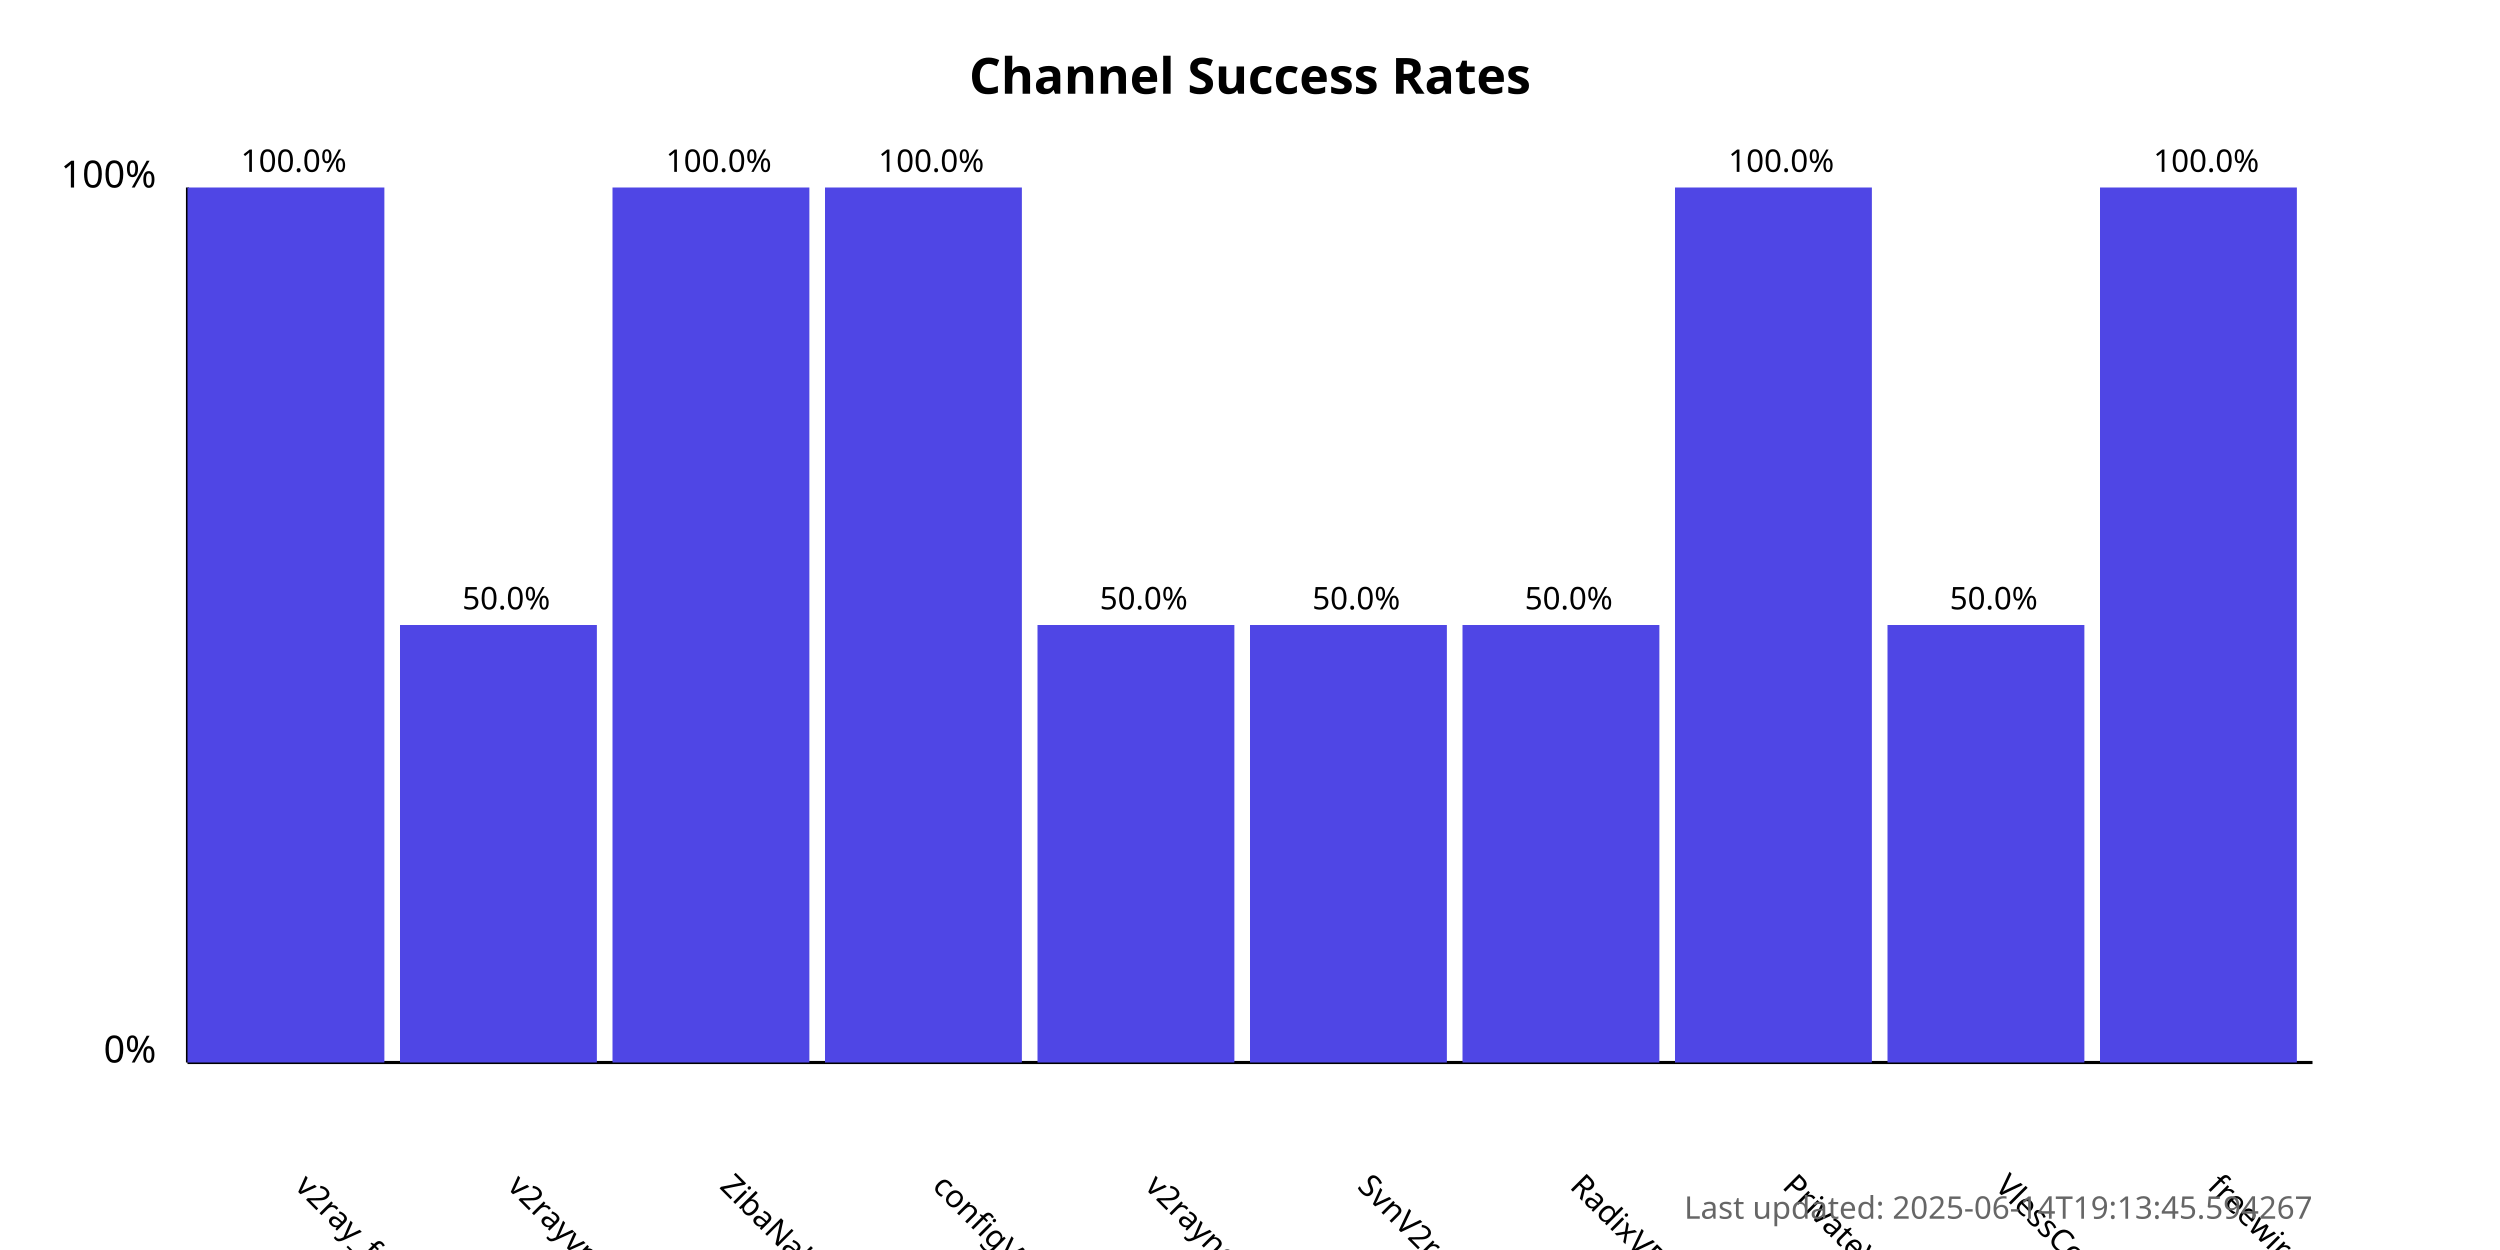
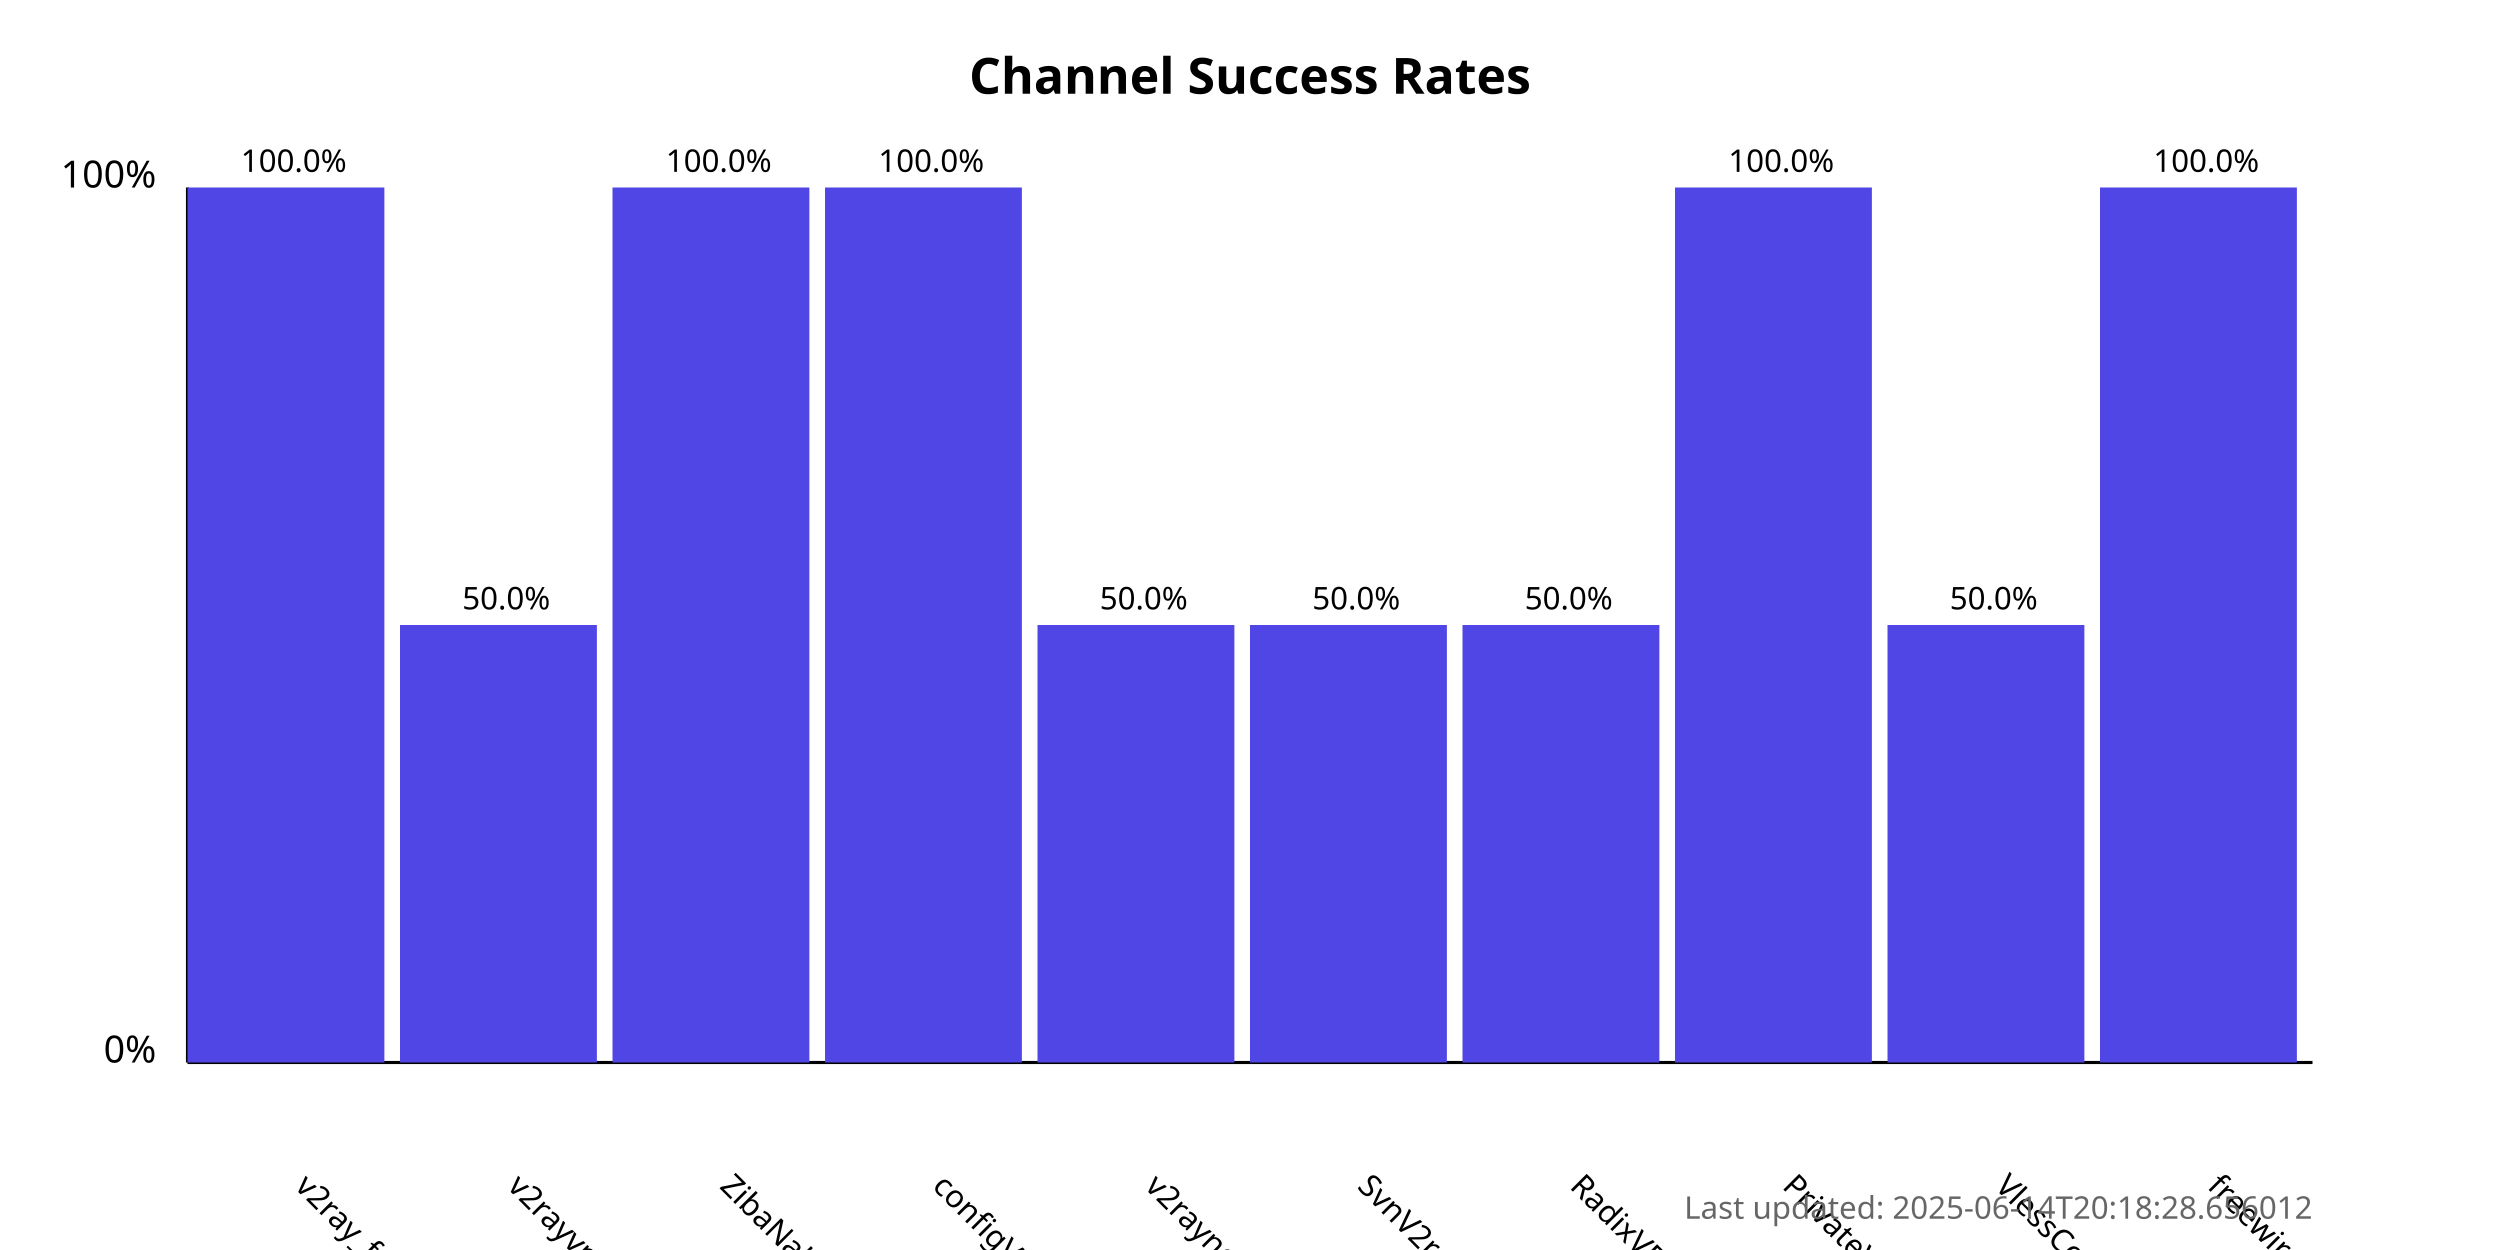
<svg xmlns="http://www.w3.org/2000/svg" width="800" height="400">
  <style>
            .chart-title { font: bold 16px sans-serif; }
            .axis-label { font: 12px sans-serif; }
            .tick-label { font: 10px sans-serif; }
            .bar { fill: #4f46e5; }
            .bar:hover { fill: #6366f1; }
            .timestamp { font: 10px sans-serif; fill: #666; }
        </style>
  <text x="400.0" y="30" text-anchor="middle" class="chart-title">
            Channel Success Rates
        </text>
  <line x1="60" y1="340" x2="60" y2="60" stroke="black" stroke-width="1" />
  <line x1="60" y1="340" x2="740" y2="340" stroke="black" stroke-width="1" />
  <text x="50" y="340" text-anchor="end" class="axis-label">0%</text>
  <text x="50" y="60" text-anchor="end" class="axis-label">100%</text>
  <g>
    <rect x="60" y="60.0" width="63.0" height="280.0" class="bar" />
    <text x="94.0" y="380" transform="rotate(45, 94.0, 380)" text-anchor="start" class="tick-label">
                v2ray_free_conf
            </text>
    <text x="94.0" y="55.0" text-anchor="middle" class="tick-label">
                100.0%
            </text>
  </g>
  <g>
    <rect x="128.0" y="200.0" width="63.0" height="140.0" class="bar" />
    <text x="162.0" y="380" transform="rotate(45, 162.0, 380)" text-anchor="start" class="tick-label">
                v2rayvpno
            </text>
    <text x="162.0" y="195.0" text-anchor="middle" class="tick-label">
                50.0%
            </text>
  </g>
  <g>
    <rect x="196.0" y="60.0" width="63.0" height="280.0" class="bar" />
    <text x="230.0" y="380" transform="rotate(45, 230.0, 380)" text-anchor="start" class="tick-label">
                ZibaNabz
            </text>
    <text x="230.0" y="55.0" text-anchor="middle" class="tick-label">
                100.0%
            </text>
  </g>
  <g>
    <rect x="264.0" y="60.0" width="63.0" height="280.0" class="bar" />
    <text x="298.0" y="380" transform="rotate(45, 298.0, 380)" text-anchor="start" class="tick-label">
                configV2rayForFree
            </text>
    <text x="298.0" y="55.0" text-anchor="middle" class="tick-label">
                100.0%
            </text>
  </g>
  <g>
    <rect x="332.0" y="200.0" width="63.0" height="140.0" class="bar" />
    <text x="366.0" y="380" transform="rotate(45, 366.0, 380)" text-anchor="start" class="tick-label">
                v2rayngvpn
            </text>
    <text x="366.0" y="195.0" text-anchor="middle" class="tick-label">
                50.0%
            </text>
  </g>
  <g>
    <rect x="400.0" y="200.0" width="63.0" height="140.0" class="bar" />
    <text x="434.0" y="380" transform="rotate(45, 434.0, 380)" text-anchor="start" class="tick-label">
                SvnV2ray
            </text>
    <text x="434.0" y="195.0" text-anchor="middle" class="tick-label">
                50.0%
            </text>
  </g>
  <g>
    <rect x="468.0" y="200.0" width="63.0" height="140.0" class="bar" />
    <text x="502.0" y="380" transform="rotate(45, 502.0, 380)" text-anchor="start" class="tick-label">
                RadixVPN
            </text>
    <text x="502.0" y="195.0" text-anchor="middle" class="tick-label">
                50.0%
            </text>
  </g>
  <g>
    <rect x="536.0" y="60.0" width="63.0" height="280.0" class="bar" />
    <text x="570.0" y="380" transform="rotate(45, 570.0, 380)" text-anchor="start" class="tick-label">
                PrivateVPNs
            </text>
    <text x="570.0" y="55.0" text-anchor="middle" class="tick-label">
                100.0%
            </text>
  </g>
  <g>
    <rect x="604.0" y="200.0" width="63.0" height="140.0" class="bar" />
    <text x="638.0" y="380" transform="rotate(45, 638.0, 380)" text-anchor="start" class="tick-label">
                VlessConfig
            </text>
    <text x="638.0" y="195.0" text-anchor="middle" class="tick-label">
                50.0%
            </text>
  </g>
  <g>
    <rect x="672.0" y="60.0" width="63.0" height="280.0" class="bar" />
    <text x="706.0" y="380" transform="rotate(45, 706.0, 380)" text-anchor="start" class="tick-label">
                freewireguard
            </text>
    <text x="706.0" y="55.0" text-anchor="middle" class="tick-label">
                100.0%
            </text>
  </g>
  <text x="740" y="390" text-anchor="end" class="timestamp">
-             Last updated: 2025-06-14T19:13:45.594267
+             Last updated: 2025-06-14T20:18:28.656012
        </text>
</svg>
